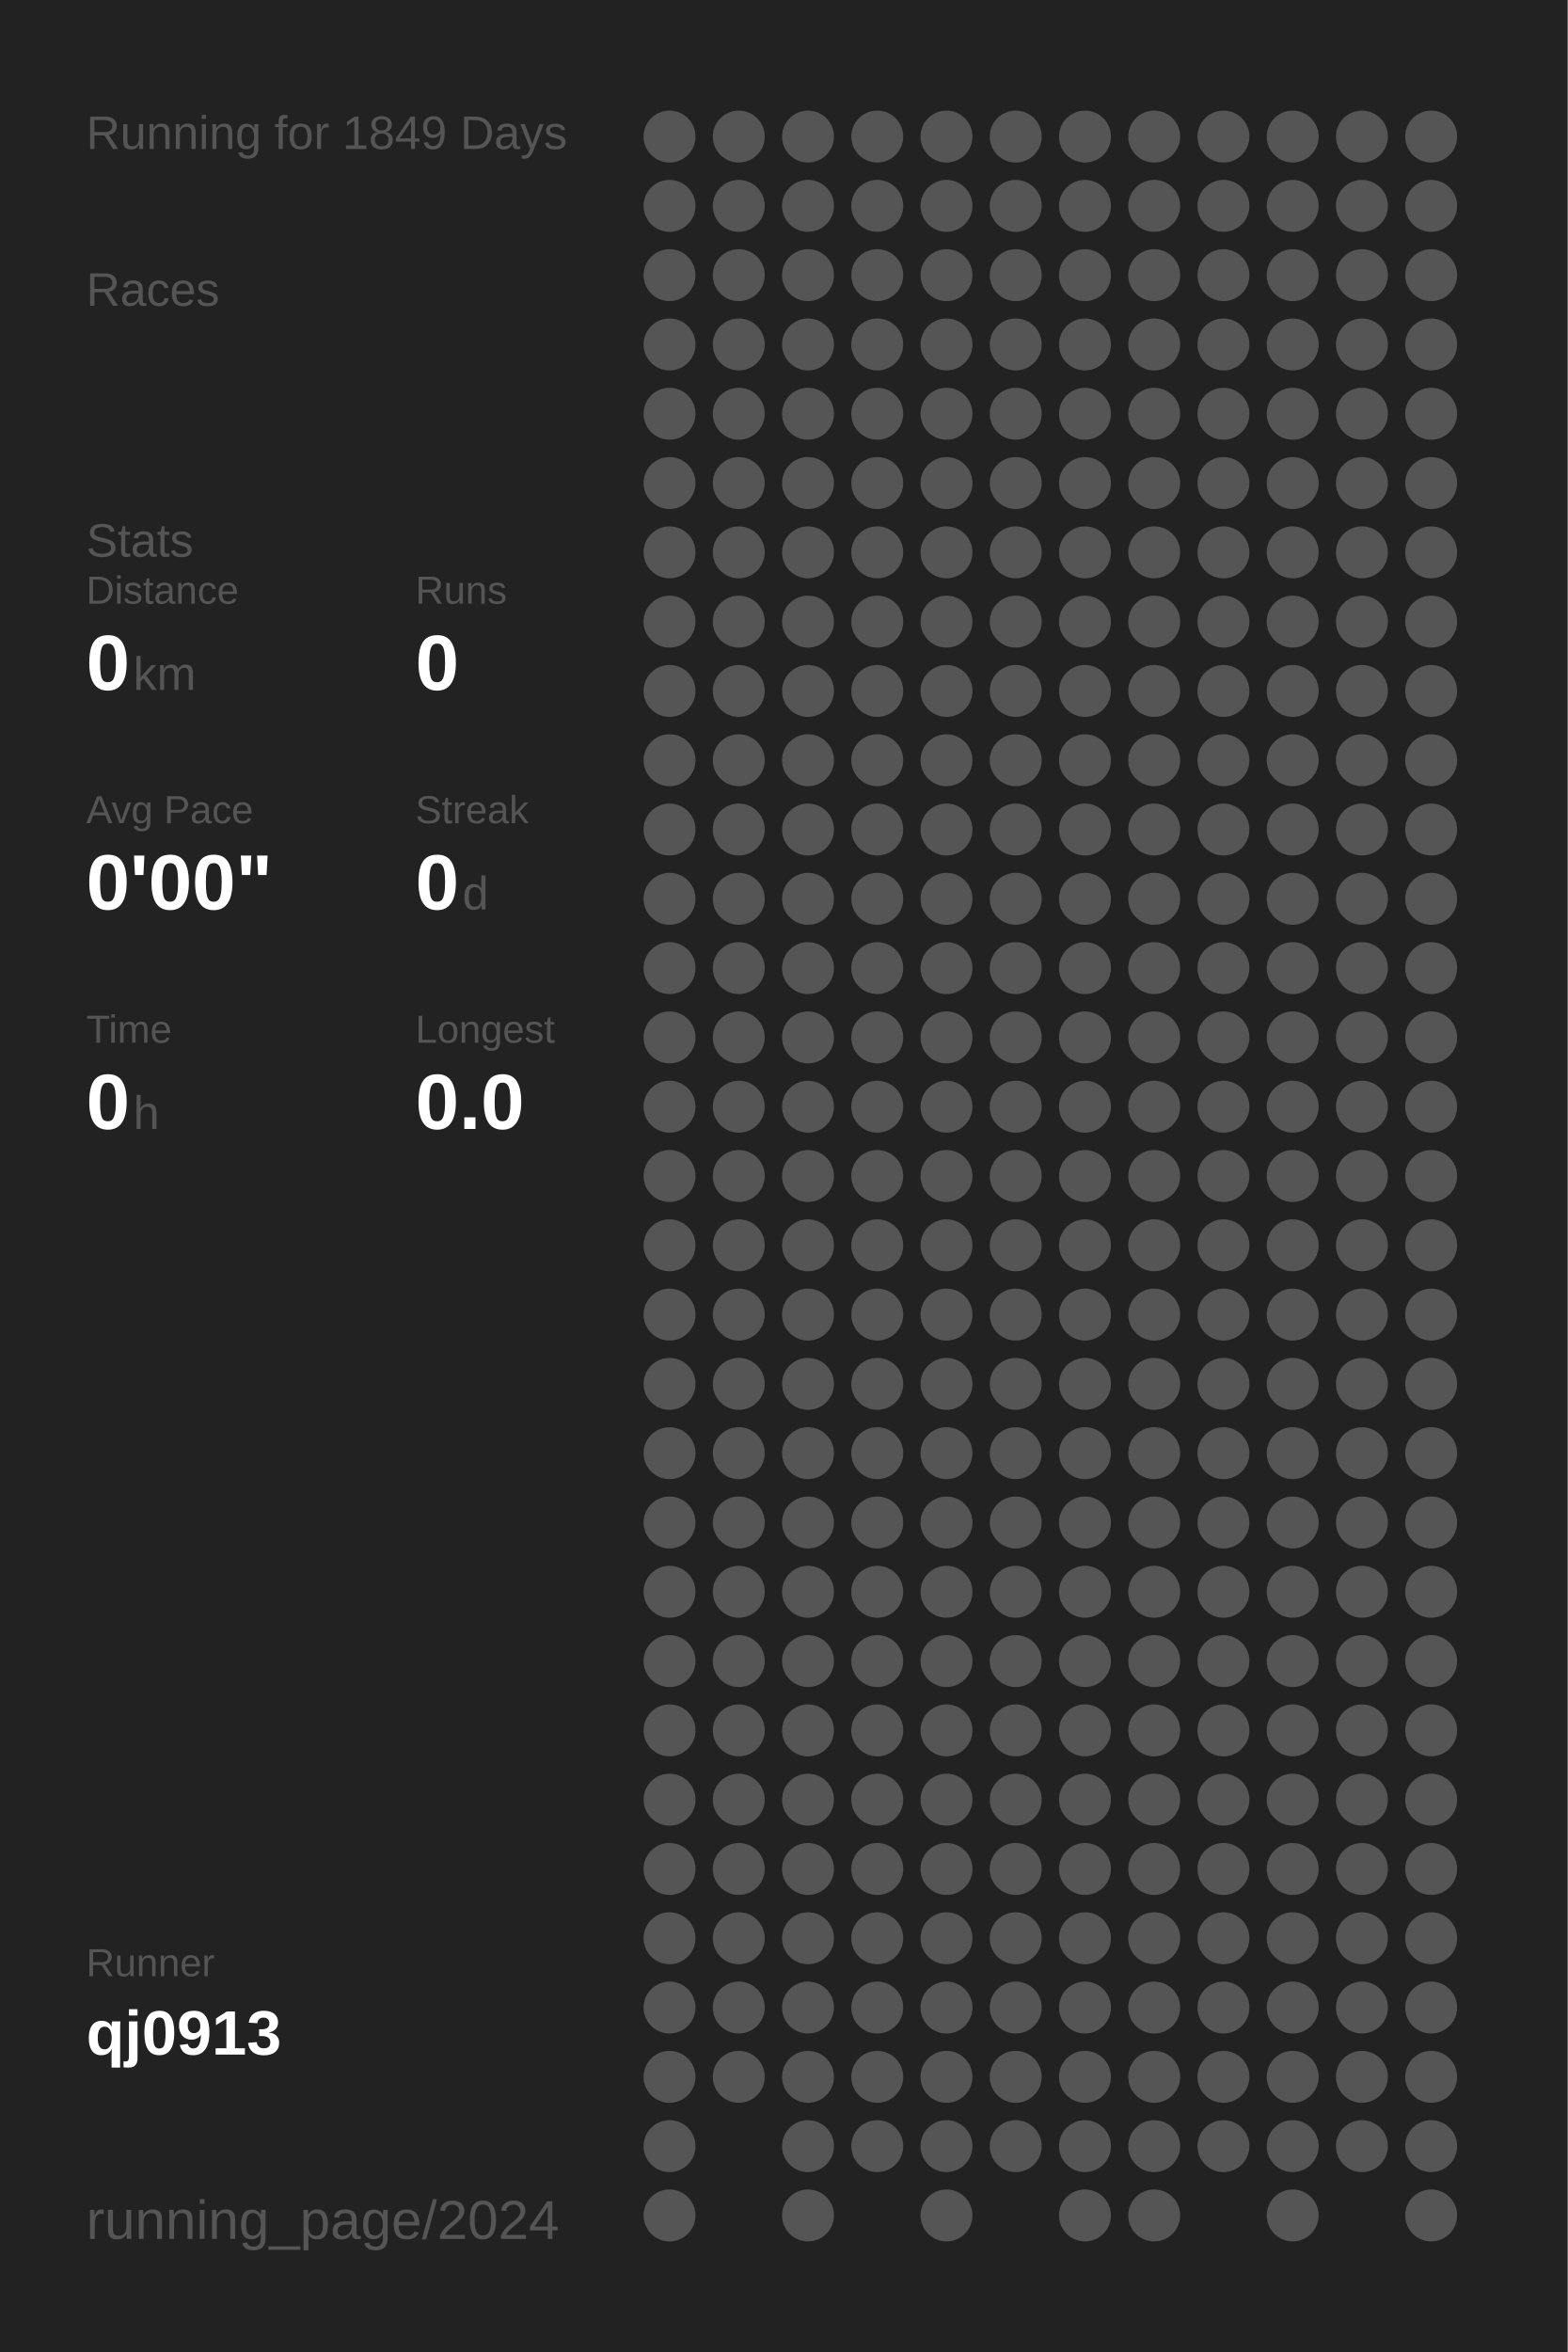
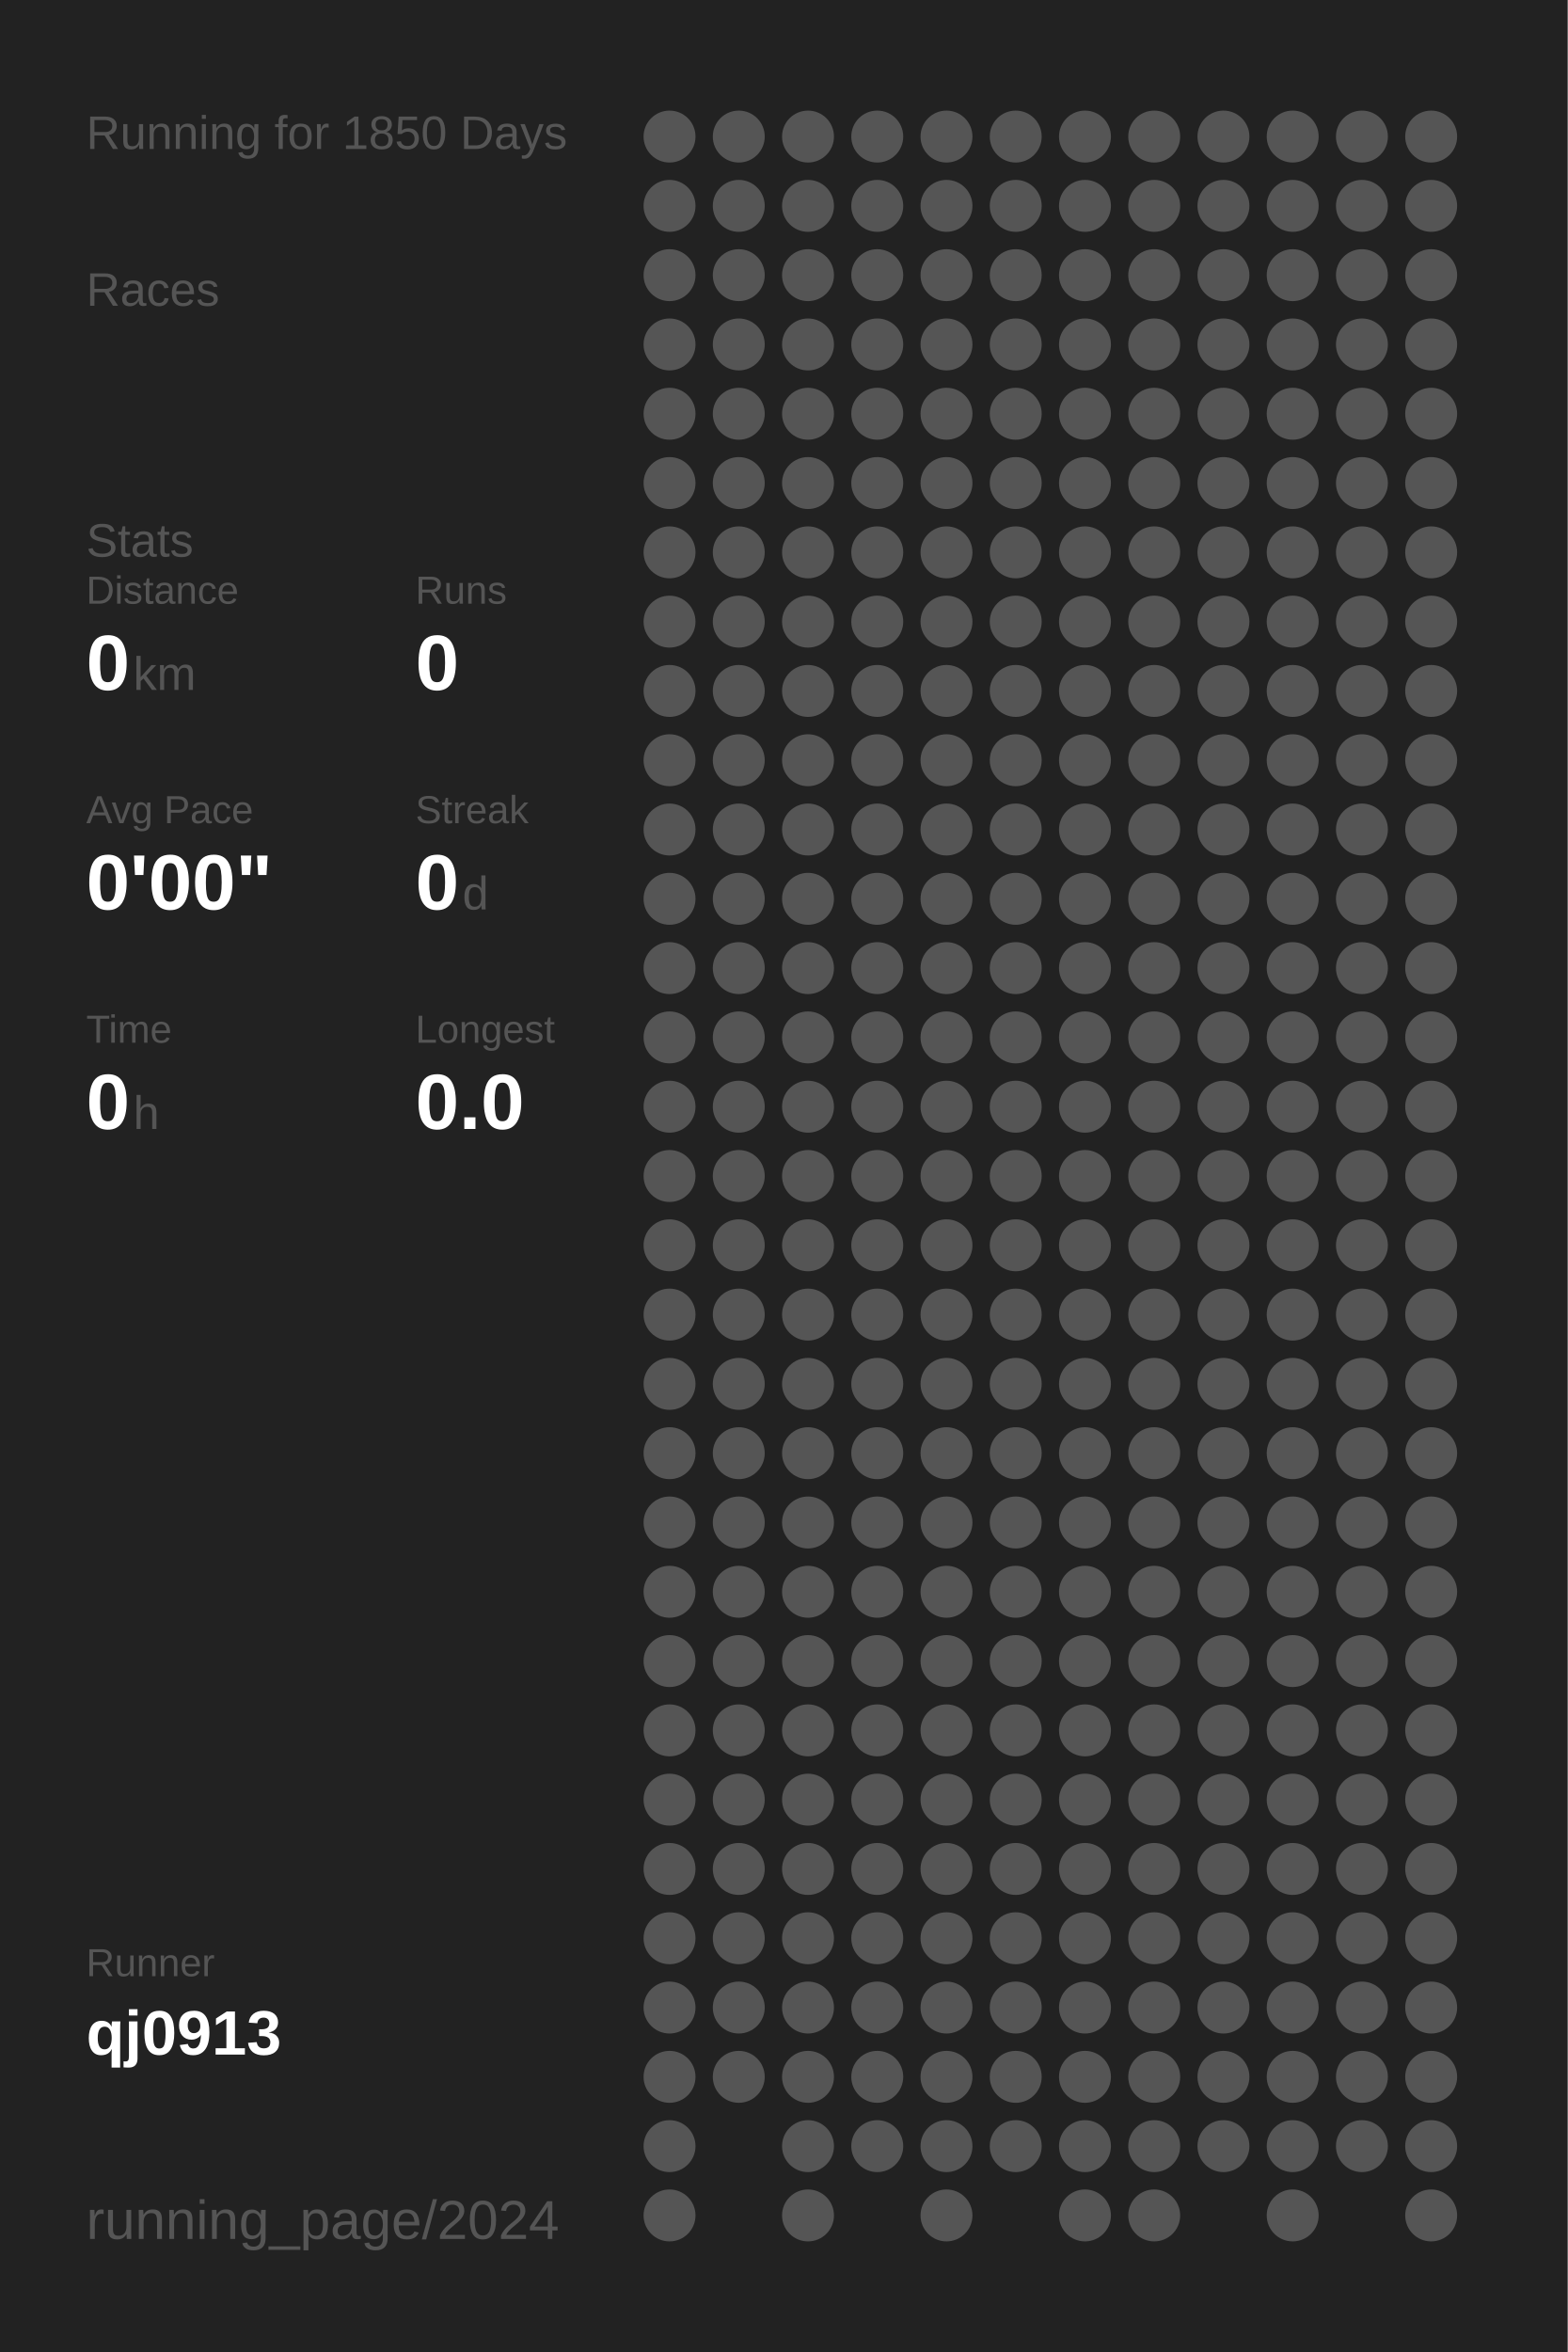
<svg xmlns="http://www.w3.org/2000/svg" baseProfile="full" height="300mm" version="1.1" viewBox="0,0,200,300" width="200mm">
  <defs />
  <rect fill="#222222" height="300" width="200" x="0" y="0" />
-   <text fill="#555555" style="font-size:6px; font-family:Arial;" x="11" y="19">Running for 1849 Days</text>
+   <text fill="#555555" style="font-size:6px; font-family:Arial;" x="11" y="19">Running for 1850 Days</text>
  <text fill="#555555" style="font-size:6px; font-family:Arial;" x="11" y="39">Races</text>
  <text fill="#555555" style="font-size:6px; font-family:Arial;" x="11" y="71">Stats</text>
  <text fill="#555555" style="font-size:5px; font-family:Arial;" x="11" y="77">Distance</text>
  <text fill="#FFFFFF" style="font-size:10px; font-family:Arial; font-weight:bold;" x="11" y="88">0</text>
  <text fill="#555555" style="font-size:6px; font-family:Arial;" x="17" y="88">km</text>
  <text fill="#555555" style="font-size:5px; font-family:Arial;" x="53" y="77">Runs</text>
  <text fill="#FFFFFF" style="font-size:10px; font-family:Arial; font-weight:bold;" x="53" y="88">0</text>
  <text fill="#555555" style="font-size:5px; font-family:Arial;" x="11" y="105">Avg Pace</text>
  <text fill="#FFFFFF" style="font-size:10px; font-family:Arial; font-weight:bold;" x="11" y="116">0'00"</text>
  <text fill="#555555" style="font-size:5px; font-family:Arial;" x="53" y="105">Streak</text>
  <text fill="#FFFFFF" style="font-size:10px; font-family:Arial; font-weight:bold;" x="53" y="116">0</text>
  <text fill="#555555" style="font-size:6px; font-family:Arial;" x="59" y="116">d</text>
  <text fill="#555555" style="font-size:5px; font-family:Arial;" x="11" y="133">Time</text>
  <text fill="#FFFFFF" style="font-size:10px; font-family:Arial; font-weight:bold;" x="11" y="144">0</text>
  <text fill="#555555" style="font-size:6px; font-family:Arial;" x="17" y="144">h</text>
  <text fill="#555555" style="font-size:5px; font-family:Arial;" x="53" y="133">Longest</text>
  <text fill="#FFFFFF" style="font-size:10px; font-family:Arial; font-weight:bold;" x="53" y="144">0.0</text>
  <text fill="#555555" style="font-size:5px; font-family:Arial;" x="11" y="252.065">Runner</text>
  <text fill="#FFFFFF" style="font-size:8px; font-family:Arial; font-weight:bold;" x="11" y="262.065">qj0913</text>
  <text fill="#555555" style="font-size:7px; font-family:Arial;" x="11" y="285.581">running_page/2024</text>
  <circle cx="85.417" cy="17.419" fill="#555555" r="3.312" />
  <circle cx="85.417" cy="26.258" fill="#555555" r="3.312" />
  <circle cx="85.417" cy="35.097" fill="#555555" r="3.312" />
  <circle cx="85.417" cy="43.935" fill="#555555" r="3.312" />
  <circle cx="85.417" cy="52.774" fill="#555555" r="3.312" />
  <circle cx="85.417" cy="61.613" fill="#555555" r="3.312" />
  <circle cx="85.417" cy="70.452" fill="#555555" r="3.312" />
  <circle cx="85.417" cy="79.29" fill="#555555" r="3.312" />
  <circle cx="85.417" cy="88.129" fill="#555555" r="3.312" />
  <circle cx="85.417" cy="96.968" fill="#555555" r="3.312" />
  <circle cx="85.417" cy="105.806" fill="#555555" r="3.312" />
  <circle cx="85.417" cy="114.645" fill="#555555" r="3.312" />
  <circle cx="85.417" cy="123.484" fill="#555555" r="3.312" />
  <circle cx="85.417" cy="132.323" fill="#555555" r="3.312" />
  <circle cx="85.417" cy="141.161" fill="#555555" r="3.312" />
  <circle cx="85.417" cy="150" fill="#555555" r="3.312" />
  <circle cx="85.417" cy="158.839" fill="#555555" r="3.312" />
  <circle cx="85.417" cy="167.677" fill="#555555" r="3.312" />
  <circle cx="85.417" cy="176.516" fill="#555555" r="3.312" />
  <circle cx="85.417" cy="185.355" fill="#555555" r="3.312" />
  <circle cx="85.417" cy="194.194" fill="#555555" r="3.312" />
  <circle cx="85.417" cy="203.032" fill="#555555" r="3.312" />
  <circle cx="85.417" cy="211.871" fill="#555555" r="3.312" />
  <circle cx="85.417" cy="220.71" fill="#555555" r="3.312" />
  <circle cx="85.417" cy="229.548" fill="#555555" r="3.312" />
  <circle cx="85.417" cy="238.387" fill="#555555" r="3.312" />
  <circle cx="85.417" cy="247.226" fill="#555555" r="3.312" />
  <circle cx="85.417" cy="256.065" fill="#555555" r="3.312" />
  <circle cx="85.417" cy="264.903" fill="#555555" r="3.312" />
  <circle cx="85.417" cy="273.742" fill="#555555" r="3.312" />
  <circle cx="85.417" cy="282.581" fill="#555555" r="3.312" />
  <circle cx="94.25" cy="17.419" fill="#555555" r="3.312" />
  <circle cx="94.25" cy="26.258" fill="#555555" r="3.312" />
  <circle cx="94.25" cy="35.097" fill="#555555" r="3.312" />
  <circle cx="94.25" cy="43.935" fill="#555555" r="3.312" />
  <circle cx="94.25" cy="52.774" fill="#555555" r="3.312" />
  <circle cx="94.25" cy="61.613" fill="#555555" r="3.312" />
  <circle cx="94.25" cy="70.452" fill="#555555" r="3.312" />
  <circle cx="94.25" cy="79.29" fill="#555555" r="3.312" />
  <circle cx="94.25" cy="88.129" fill="#555555" r="3.312" />
  <circle cx="94.25" cy="96.968" fill="#555555" r="3.312" />
  <circle cx="94.25" cy="105.806" fill="#555555" r="3.312" />
  <circle cx="94.25" cy="114.645" fill="#555555" r="3.312" />
  <circle cx="94.25" cy="123.484" fill="#555555" r="3.312" />
  <circle cx="94.25" cy="132.323" fill="#555555" r="3.312" />
  <circle cx="94.25" cy="141.161" fill="#555555" r="3.312" />
  <circle cx="94.25" cy="150" fill="#555555" r="3.312" />
  <circle cx="94.25" cy="158.839" fill="#555555" r="3.312" />
  <circle cx="94.25" cy="167.677" fill="#555555" r="3.312" />
  <circle cx="94.25" cy="176.516" fill="#555555" r="3.312" />
  <circle cx="94.25" cy="185.355" fill="#555555" r="3.312" />
  <circle cx="94.25" cy="194.194" fill="#555555" r="3.312" />
  <circle cx="94.25" cy="203.032" fill="#555555" r="3.312" />
  <circle cx="94.25" cy="211.871" fill="#555555" r="3.312" />
  <circle cx="94.25" cy="220.71" fill="#555555" r="3.312" />
  <circle cx="94.25" cy="229.548" fill="#555555" r="3.312" />
  <circle cx="94.25" cy="238.387" fill="#555555" r="3.312" />
  <circle cx="94.25" cy="247.226" fill="#555555" r="3.312" />
  <circle cx="94.25" cy="256.065" fill="#555555" r="3.312" />
  <circle cx="94.25" cy="264.903" fill="#555555" r="3.312" />
  <circle cx="103.083" cy="17.419" fill="#555555" r="3.312" />
  <circle cx="103.083" cy="26.258" fill="#555555" r="3.312" />
  <circle cx="103.083" cy="35.097" fill="#555555" r="3.312" />
  <circle cx="103.083" cy="43.935" fill="#555555" r="3.312" />
  <circle cx="103.083" cy="52.774" fill="#555555" r="3.312" />
  <circle cx="103.083" cy="61.613" fill="#555555" r="3.312" />
  <circle cx="103.083" cy="70.452" fill="#555555" r="3.312" />
  <circle cx="103.083" cy="79.29" fill="#555555" r="3.312" />
  <circle cx="103.083" cy="88.129" fill="#555555" r="3.312" />
  <circle cx="103.083" cy="96.968" fill="#555555" r="3.312" />
  <circle cx="103.083" cy="105.806" fill="#555555" r="3.312" />
  <circle cx="103.083" cy="114.645" fill="#555555" r="3.312" />
  <circle cx="103.083" cy="123.484" fill="#555555" r="3.312" />
  <circle cx="103.083" cy="132.323" fill="#555555" r="3.312" />
  <circle cx="103.083" cy="141.161" fill="#555555" r="3.312" />
  <circle cx="103.083" cy="150" fill="#555555" r="3.312" />
  <circle cx="103.083" cy="158.839" fill="#555555" r="3.312" />
  <circle cx="103.083" cy="167.677" fill="#555555" r="3.312" />
  <circle cx="103.083" cy="176.516" fill="#555555" r="3.312" />
  <circle cx="103.083" cy="185.355" fill="#555555" r="3.312" />
  <circle cx="103.083" cy="194.194" fill="#555555" r="3.312" />
  <circle cx="103.083" cy="203.032" fill="#555555" r="3.312" />
  <circle cx="103.083" cy="211.871" fill="#555555" r="3.312" />
  <circle cx="103.083" cy="220.71" fill="#555555" r="3.312" />
  <circle cx="103.083" cy="229.548" fill="#555555" r="3.312" />
  <circle cx="103.083" cy="238.387" fill="#555555" r="3.312" />
  <circle cx="103.083" cy="247.226" fill="#555555" r="3.312" />
  <circle cx="103.083" cy="256.065" fill="#555555" r="3.312" />
  <circle cx="103.083" cy="264.903" fill="#555555" r="3.312" />
  <circle cx="103.083" cy="273.742" fill="#555555" r="3.312" />
  <circle cx="103.083" cy="282.581" fill="#555555" r="3.312" />
  <circle cx="111.917" cy="17.419" fill="#555555" r="3.312" />
  <circle cx="111.917" cy="26.258" fill="#555555" r="3.312" />
  <circle cx="111.917" cy="35.097" fill="#555555" r="3.312" />
  <circle cx="111.917" cy="43.935" fill="#555555" r="3.312" />
  <circle cx="111.917" cy="52.774" fill="#555555" r="3.312" />
  <circle cx="111.917" cy="61.613" fill="#555555" r="3.312" />
  <circle cx="111.917" cy="70.452" fill="#555555" r="3.312" />
  <circle cx="111.917" cy="79.29" fill="#555555" r="3.312" />
  <circle cx="111.917" cy="88.129" fill="#555555" r="3.312" />
  <circle cx="111.917" cy="96.968" fill="#555555" r="3.312" />
  <circle cx="111.917" cy="105.806" fill="#555555" r="3.312" />
  <circle cx="111.917" cy="114.645" fill="#555555" r="3.312" />
  <circle cx="111.917" cy="123.484" fill="#555555" r="3.312" />
  <circle cx="111.917" cy="132.323" fill="#555555" r="3.312" />
  <circle cx="111.917" cy="141.161" fill="#555555" r="3.312" />
  <circle cx="111.917" cy="150" fill="#555555" r="3.312" />
  <circle cx="111.917" cy="158.839" fill="#555555" r="3.312" />
  <circle cx="111.917" cy="167.677" fill="#555555" r="3.312" />
  <circle cx="111.917" cy="176.516" fill="#555555" r="3.312" />
  <circle cx="111.917" cy="185.355" fill="#555555" r="3.312" />
  <circle cx="111.917" cy="194.194" fill="#555555" r="3.312" />
  <circle cx="111.917" cy="203.032" fill="#555555" r="3.312" />
  <circle cx="111.917" cy="211.871" fill="#555555" r="3.312" />
  <circle cx="111.917" cy="220.71" fill="#555555" r="3.312" />
  <circle cx="111.917" cy="229.548" fill="#555555" r="3.312" />
  <circle cx="111.917" cy="238.387" fill="#555555" r="3.312" />
  <circle cx="111.917" cy="247.226" fill="#555555" r="3.312" />
  <circle cx="111.917" cy="256.065" fill="#555555" r="3.312" />
  <circle cx="111.917" cy="264.903" fill="#555555" r="3.312" />
  <circle cx="111.917" cy="273.742" fill="#555555" r="3.312" />
  <circle cx="120.75" cy="17.419" fill="#555555" r="3.312" />
  <circle cx="120.75" cy="26.258" fill="#555555" r="3.312" />
  <circle cx="120.75" cy="35.097" fill="#555555" r="3.312" />
  <circle cx="120.75" cy="43.935" fill="#555555" r="3.312" />
  <circle cx="120.75" cy="52.774" fill="#555555" r="3.312" />
  <circle cx="120.75" cy="61.613" fill="#555555" r="3.312" />
  <circle cx="120.75" cy="70.452" fill="#555555" r="3.312" />
  <circle cx="120.75" cy="79.29" fill="#555555" r="3.312" />
  <circle cx="120.75" cy="88.129" fill="#555555" r="3.312" />
  <circle cx="120.75" cy="96.968" fill="#555555" r="3.312" />
  <circle cx="120.75" cy="105.806" fill="#555555" r="3.312" />
  <circle cx="120.75" cy="114.645" fill="#555555" r="3.312" />
  <circle cx="120.75" cy="123.484" fill="#555555" r="3.312" />
  <circle cx="120.75" cy="132.323" fill="#555555" r="3.312" />
  <circle cx="120.75" cy="141.161" fill="#555555" r="3.312" />
  <circle cx="120.75" cy="150" fill="#555555" r="3.312" />
  <circle cx="120.75" cy="158.839" fill="#555555" r="3.312" />
  <circle cx="120.75" cy="167.677" fill="#555555" r="3.312" />
  <circle cx="120.75" cy="176.516" fill="#555555" r="3.312" />
  <circle cx="120.75" cy="185.355" fill="#555555" r="3.312" />
  <circle cx="120.75" cy="194.194" fill="#555555" r="3.312" />
  <circle cx="120.75" cy="203.032" fill="#555555" r="3.312" />
  <circle cx="120.75" cy="211.871" fill="#555555" r="3.312" />
  <circle cx="120.75" cy="220.71" fill="#555555" r="3.312" />
  <circle cx="120.75" cy="229.548" fill="#555555" r="3.312" />
  <circle cx="120.75" cy="238.387" fill="#555555" r="3.312" />
  <circle cx="120.75" cy="247.226" fill="#555555" r="3.312" />
  <circle cx="120.75" cy="256.065" fill="#555555" r="3.312" />
  <circle cx="120.75" cy="264.903" fill="#555555" r="3.312" />
  <circle cx="120.75" cy="273.742" fill="#555555" r="3.312" />
  <circle cx="120.75" cy="282.581" fill="#555555" r="3.312" />
  <circle cx="129.583" cy="17.419" fill="#555555" r="3.312" />
  <circle cx="129.583" cy="26.258" fill="#555555" r="3.312" />
  <circle cx="129.583" cy="35.097" fill="#555555" r="3.312" />
  <circle cx="129.583" cy="43.935" fill="#555555" r="3.312" />
  <circle cx="129.583" cy="52.774" fill="#555555" r="3.312" />
  <circle cx="129.583" cy="61.613" fill="#555555" r="3.312" />
  <circle cx="129.583" cy="70.452" fill="#555555" r="3.312" />
  <circle cx="129.583" cy="79.29" fill="#555555" r="3.312" />
  <circle cx="129.583" cy="88.129" fill="#555555" r="3.312" />
  <circle cx="129.583" cy="96.968" fill="#555555" r="3.312" />
  <circle cx="129.583" cy="105.806" fill="#555555" r="3.312" />
  <circle cx="129.583" cy="114.645" fill="#555555" r="3.312" />
  <circle cx="129.583" cy="123.484" fill="#555555" r="3.312" />
  <circle cx="129.583" cy="132.323" fill="#555555" r="3.312" />
  <circle cx="129.583" cy="141.161" fill="#555555" r="3.312" />
  <circle cx="129.583" cy="150" fill="#555555" r="3.312" />
  <circle cx="129.583" cy="158.839" fill="#555555" r="3.312" />
  <circle cx="129.583" cy="167.677" fill="#555555" r="3.312" />
  <circle cx="129.583" cy="176.516" fill="#555555" r="3.312" />
  <circle cx="129.583" cy="185.355" fill="#555555" r="3.312" />
  <circle cx="129.583" cy="194.194" fill="#555555" r="3.312" />
  <circle cx="129.583" cy="203.032" fill="#555555" r="3.312" />
  <circle cx="129.583" cy="211.871" fill="#555555" r="3.312" />
  <circle cx="129.583" cy="220.71" fill="#555555" r="3.312" />
  <circle cx="129.583" cy="229.548" fill="#555555" r="3.312" />
  <circle cx="129.583" cy="238.387" fill="#555555" r="3.312" />
  <circle cx="129.583" cy="247.226" fill="#555555" r="3.312" />
  <circle cx="129.583" cy="256.065" fill="#555555" r="3.312" />
  <circle cx="129.583" cy="264.903" fill="#555555" r="3.312" />
  <circle cx="129.583" cy="273.742" fill="#555555" r="3.312" />
  <circle cx="138.417" cy="17.419" fill="#555555" r="3.312" />
  <circle cx="138.417" cy="26.258" fill="#555555" r="3.312" />
  <circle cx="138.417" cy="35.097" fill="#555555" r="3.312" />
  <circle cx="138.417" cy="43.935" fill="#555555" r="3.312" />
  <circle cx="138.417" cy="52.774" fill="#555555" r="3.312" />
  <circle cx="138.417" cy="61.613" fill="#555555" r="3.312" />
  <circle cx="138.417" cy="70.452" fill="#555555" r="3.312" />
  <circle cx="138.417" cy="79.29" fill="#555555" r="3.312" />
  <circle cx="138.417" cy="88.129" fill="#555555" r="3.312" />
  <circle cx="138.417" cy="96.968" fill="#555555" r="3.312" />
  <circle cx="138.417" cy="105.806" fill="#555555" r="3.312" />
  <circle cx="138.417" cy="114.645" fill="#555555" r="3.312" />
  <circle cx="138.417" cy="123.484" fill="#555555" r="3.312" />
  <circle cx="138.417" cy="132.323" fill="#555555" r="3.312" />
  <circle cx="138.417" cy="141.161" fill="#555555" r="3.312" />
  <circle cx="138.417" cy="150" fill="#555555" r="3.312" />
  <circle cx="138.417" cy="158.839" fill="#555555" r="3.312" />
  <circle cx="138.417" cy="167.677" fill="#555555" r="3.312" />
  <circle cx="138.417" cy="176.516" fill="#555555" r="3.312" />
  <circle cx="138.417" cy="185.355" fill="#555555" r="3.312" />
  <circle cx="138.417" cy="194.194" fill="#555555" r="3.312" />
  <circle cx="138.417" cy="203.032" fill="#555555" r="3.312" />
  <circle cx="138.417" cy="211.871" fill="#555555" r="3.312" />
  <circle cx="138.417" cy="220.71" fill="#555555" r="3.312" />
  <circle cx="138.417" cy="229.548" fill="#555555" r="3.312" />
  <circle cx="138.417" cy="238.387" fill="#555555" r="3.312" />
  <circle cx="138.417" cy="247.226" fill="#555555" r="3.312" />
  <circle cx="138.417" cy="256.065" fill="#555555" r="3.312" />
  <circle cx="138.417" cy="264.903" fill="#555555" r="3.312" />
  <circle cx="138.417" cy="273.742" fill="#555555" r="3.312" />
  <circle cx="138.417" cy="282.581" fill="#555555" r="3.312" />
  <circle cx="147.25" cy="17.419" fill="#555555" r="3.312" />
  <circle cx="147.25" cy="26.258" fill="#555555" r="3.312" />
  <circle cx="147.25" cy="35.097" fill="#555555" r="3.312" />
  <circle cx="147.25" cy="43.935" fill="#555555" r="3.312" />
  <circle cx="147.25" cy="52.774" fill="#555555" r="3.312" />
  <circle cx="147.25" cy="61.613" fill="#555555" r="3.312" />
  <circle cx="147.25" cy="70.452" fill="#555555" r="3.312" />
  <circle cx="147.25" cy="79.29" fill="#555555" r="3.312" />
  <circle cx="147.25" cy="88.129" fill="#555555" r="3.312" />
  <circle cx="147.25" cy="96.968" fill="#555555" r="3.312" />
  <circle cx="147.25" cy="105.806" fill="#555555" r="3.312" />
  <circle cx="147.25" cy="114.645" fill="#555555" r="3.312" />
  <circle cx="147.25" cy="123.484" fill="#555555" r="3.312" />
  <circle cx="147.25" cy="132.323" fill="#555555" r="3.312" />
  <circle cx="147.25" cy="141.161" fill="#555555" r="3.312" />
  <circle cx="147.25" cy="150" fill="#555555" r="3.312" />
  <circle cx="147.25" cy="158.839" fill="#555555" r="3.312" />
  <circle cx="147.25" cy="167.677" fill="#555555" r="3.312" />
  <circle cx="147.25" cy="176.516" fill="#555555" r="3.312" />
  <circle cx="147.25" cy="185.355" fill="#555555" r="3.312" />
  <circle cx="147.25" cy="194.194" fill="#555555" r="3.312" />
  <circle cx="147.25" cy="203.032" fill="#555555" r="3.312" />
  <circle cx="147.25" cy="211.871" fill="#555555" r="3.312" />
  <circle cx="147.25" cy="220.71" fill="#555555" r="3.312" />
  <circle cx="147.25" cy="229.548" fill="#555555" r="3.312" />
  <circle cx="147.25" cy="238.387" fill="#555555" r="3.312" />
  <circle cx="147.25" cy="247.226" fill="#555555" r="3.312" />
  <circle cx="147.25" cy="256.065" fill="#555555" r="3.312" />
  <circle cx="147.25" cy="264.903" fill="#555555" r="3.312" />
  <circle cx="147.25" cy="273.742" fill="#555555" r="3.312" />
  <circle cx="147.25" cy="282.581" fill="#555555" r="3.312" />
  <circle cx="156.083" cy="17.419" fill="#555555" r="3.312" />
  <circle cx="156.083" cy="26.258" fill="#555555" r="3.312" />
  <circle cx="156.083" cy="35.097" fill="#555555" r="3.312" />
  <circle cx="156.083" cy="43.935" fill="#555555" r="3.312" />
  <circle cx="156.083" cy="52.774" fill="#555555" r="3.312" />
  <circle cx="156.083" cy="61.613" fill="#555555" r="3.312" />
  <circle cx="156.083" cy="70.452" fill="#555555" r="3.312" />
  <circle cx="156.083" cy="79.29" fill="#555555" r="3.312" />
  <circle cx="156.083" cy="88.129" fill="#555555" r="3.312" />
  <circle cx="156.083" cy="96.968" fill="#555555" r="3.312" />
  <circle cx="156.083" cy="105.806" fill="#555555" r="3.312" />
  <circle cx="156.083" cy="114.645" fill="#555555" r="3.312" />
  <circle cx="156.083" cy="123.484" fill="#555555" r="3.312" />
  <circle cx="156.083" cy="132.323" fill="#555555" r="3.312" />
  <circle cx="156.083" cy="141.161" fill="#555555" r="3.312" />
  <circle cx="156.083" cy="150" fill="#555555" r="3.312" />
  <circle cx="156.083" cy="158.839" fill="#555555" r="3.312" />
  <circle cx="156.083" cy="167.677" fill="#555555" r="3.312" />
  <circle cx="156.083" cy="176.516" fill="#555555" r="3.312" />
  <circle cx="156.083" cy="185.355" fill="#555555" r="3.312" />
  <circle cx="156.083" cy="194.194" fill="#555555" r="3.312" />
  <circle cx="156.083" cy="203.032" fill="#555555" r="3.312" />
  <circle cx="156.083" cy="211.871" fill="#555555" r="3.312" />
  <circle cx="156.083" cy="220.71" fill="#555555" r="3.312" />
  <circle cx="156.083" cy="229.548" fill="#555555" r="3.312" />
  <circle cx="156.083" cy="238.387" fill="#555555" r="3.312" />
  <circle cx="156.083" cy="247.226" fill="#555555" r="3.312" />
  <circle cx="156.083" cy="256.065" fill="#555555" r="3.312" />
  <circle cx="156.083" cy="264.903" fill="#555555" r="3.312" />
  <circle cx="156.083" cy="273.742" fill="#555555" r="3.312" />
  <circle cx="164.917" cy="17.419" fill="#555555" r="3.312" />
  <circle cx="164.917" cy="26.258" fill="#555555" r="3.312" />
  <circle cx="164.917" cy="35.097" fill="#555555" r="3.312" />
  <circle cx="164.917" cy="43.935" fill="#555555" r="3.312" />
  <circle cx="164.917" cy="52.774" fill="#555555" r="3.312" />
  <circle cx="164.917" cy="61.613" fill="#555555" r="3.312" />
  <circle cx="164.917" cy="70.452" fill="#555555" r="3.312" />
  <circle cx="164.917" cy="79.29" fill="#555555" r="3.312" />
  <circle cx="164.917" cy="88.129" fill="#555555" r="3.312" />
  <circle cx="164.917" cy="96.968" fill="#555555" r="3.312" />
  <circle cx="164.917" cy="105.806" fill="#555555" r="3.312" />
  <circle cx="164.917" cy="114.645" fill="#555555" r="3.312" />
  <circle cx="164.917" cy="123.484" fill="#555555" r="3.312" />
  <circle cx="164.917" cy="132.323" fill="#555555" r="3.312" />
  <circle cx="164.917" cy="141.161" fill="#555555" r="3.312" />
  <circle cx="164.917" cy="150" fill="#555555" r="3.312" />
  <circle cx="164.917" cy="158.839" fill="#555555" r="3.312" />
  <circle cx="164.917" cy="167.677" fill="#555555" r="3.312" />
  <circle cx="164.917" cy="176.516" fill="#555555" r="3.312" />
  <circle cx="164.917" cy="185.355" fill="#555555" r="3.312" />
  <circle cx="164.917" cy="194.194" fill="#555555" r="3.312" />
  <circle cx="164.917" cy="203.032" fill="#555555" r="3.312" />
  <circle cx="164.917" cy="211.871" fill="#555555" r="3.312" />
  <circle cx="164.917" cy="220.71" fill="#555555" r="3.312" />
  <circle cx="164.917" cy="229.548" fill="#555555" r="3.312" />
  <circle cx="164.917" cy="238.387" fill="#555555" r="3.312" />
  <circle cx="164.917" cy="247.226" fill="#555555" r="3.312" />
  <circle cx="164.917" cy="256.065" fill="#555555" r="3.312" />
  <circle cx="164.917" cy="264.903" fill="#555555" r="3.312" />
  <circle cx="164.917" cy="273.742" fill="#555555" r="3.312" />
  <circle cx="164.917" cy="282.581" fill="#555555" r="3.312" />
  <circle cx="173.75" cy="17.419" fill="#555555" r="3.312" />
  <circle cx="173.75" cy="26.258" fill="#555555" r="3.312" />
  <circle cx="173.75" cy="35.097" fill="#555555" r="3.312" />
  <circle cx="173.75" cy="43.935" fill="#555555" r="3.312" />
  <circle cx="173.75" cy="52.774" fill="#555555" r="3.312" />
  <circle cx="173.75" cy="61.613" fill="#555555" r="3.312" />
  <circle cx="173.75" cy="70.452" fill="#555555" r="3.312" />
  <circle cx="173.75" cy="79.29" fill="#555555" r="3.312" />
  <circle cx="173.75" cy="88.129" fill="#555555" r="3.312" />
  <circle cx="173.75" cy="96.968" fill="#555555" r="3.312" />
  <circle cx="173.75" cy="105.806" fill="#555555" r="3.312" />
  <circle cx="173.75" cy="114.645" fill="#555555" r="3.312" />
  <circle cx="173.75" cy="123.484" fill="#555555" r="3.312" />
  <circle cx="173.75" cy="132.323" fill="#555555" r="3.312" />
  <circle cx="173.75" cy="141.161" fill="#555555" r="3.312" />
  <circle cx="173.75" cy="150" fill="#555555" r="3.312" />
  <circle cx="173.75" cy="158.839" fill="#555555" r="3.312" />
  <circle cx="173.75" cy="167.677" fill="#555555" r="3.312" />
  <circle cx="173.75" cy="176.516" fill="#555555" r="3.312" />
  <circle cx="173.75" cy="185.355" fill="#555555" r="3.312" />
  <circle cx="173.75" cy="194.194" fill="#555555" r="3.312" />
  <circle cx="173.75" cy="203.032" fill="#555555" r="3.312" />
  <circle cx="173.75" cy="211.871" fill="#555555" r="3.312" />
  <circle cx="173.75" cy="220.71" fill="#555555" r="3.312" />
  <circle cx="173.75" cy="229.548" fill="#555555" r="3.312" />
  <circle cx="173.75" cy="238.387" fill="#555555" r="3.312" />
  <circle cx="173.75" cy="247.226" fill="#555555" r="3.312" />
  <circle cx="173.75" cy="256.065" fill="#555555" r="3.312" />
  <circle cx="173.75" cy="264.903" fill="#555555" r="3.312" />
  <circle cx="173.75" cy="273.742" fill="#555555" r="3.312" />
  <circle cx="182.583" cy="17.419" fill="#555555" r="3.312" />
  <circle cx="182.583" cy="26.258" fill="#555555" r="3.312" />
  <circle cx="182.583" cy="35.097" fill="#555555" r="3.312" />
  <circle cx="182.583" cy="43.935" fill="#555555" r="3.312" />
  <circle cx="182.583" cy="52.774" fill="#555555" r="3.312" />
  <circle cx="182.583" cy="61.613" fill="#555555" r="3.312" />
  <circle cx="182.583" cy="70.452" fill="#555555" r="3.312" />
  <circle cx="182.583" cy="79.29" fill="#555555" r="3.312" />
  <circle cx="182.583" cy="88.129" fill="#555555" r="3.312" />
  <circle cx="182.583" cy="96.968" fill="#555555" r="3.312" />
  <circle cx="182.583" cy="105.806" fill="#555555" r="3.312" />
  <circle cx="182.583" cy="114.645" fill="#555555" r="3.312" />
  <circle cx="182.583" cy="123.484" fill="#555555" r="3.312" />
  <circle cx="182.583" cy="132.323" fill="#555555" r="3.312" />
  <circle cx="182.583" cy="141.161" fill="#555555" r="3.312" />
  <circle cx="182.583" cy="150" fill="#555555" r="3.312" />
  <circle cx="182.583" cy="158.839" fill="#555555" r="3.312" />
  <circle cx="182.583" cy="167.677" fill="#555555" r="3.312" />
  <circle cx="182.583" cy="176.516" fill="#555555" r="3.312" />
  <circle cx="182.583" cy="185.355" fill="#555555" r="3.312" />
  <circle cx="182.583" cy="194.194" fill="#555555" r="3.312" />
  <circle cx="182.583" cy="203.032" fill="#555555" r="3.312" />
  <circle cx="182.583" cy="211.871" fill="#555555" r="3.312" />
  <circle cx="182.583" cy="220.71" fill="#555555" r="3.312" />
  <circle cx="182.583" cy="229.548" fill="#555555" r="3.312" />
  <circle cx="182.583" cy="238.387" fill="#555555" r="3.312" />
  <circle cx="182.583" cy="247.226" fill="#555555" r="3.312" />
  <circle cx="182.583" cy="256.065" fill="#555555" r="3.312" />
  <circle cx="182.583" cy="264.903" fill="#555555" r="3.312" />
  <circle cx="182.583" cy="273.742" fill="#555555" r="3.312" />
  <circle cx="182.583" cy="282.581" fill="#555555" r="3.312" />
</svg>
